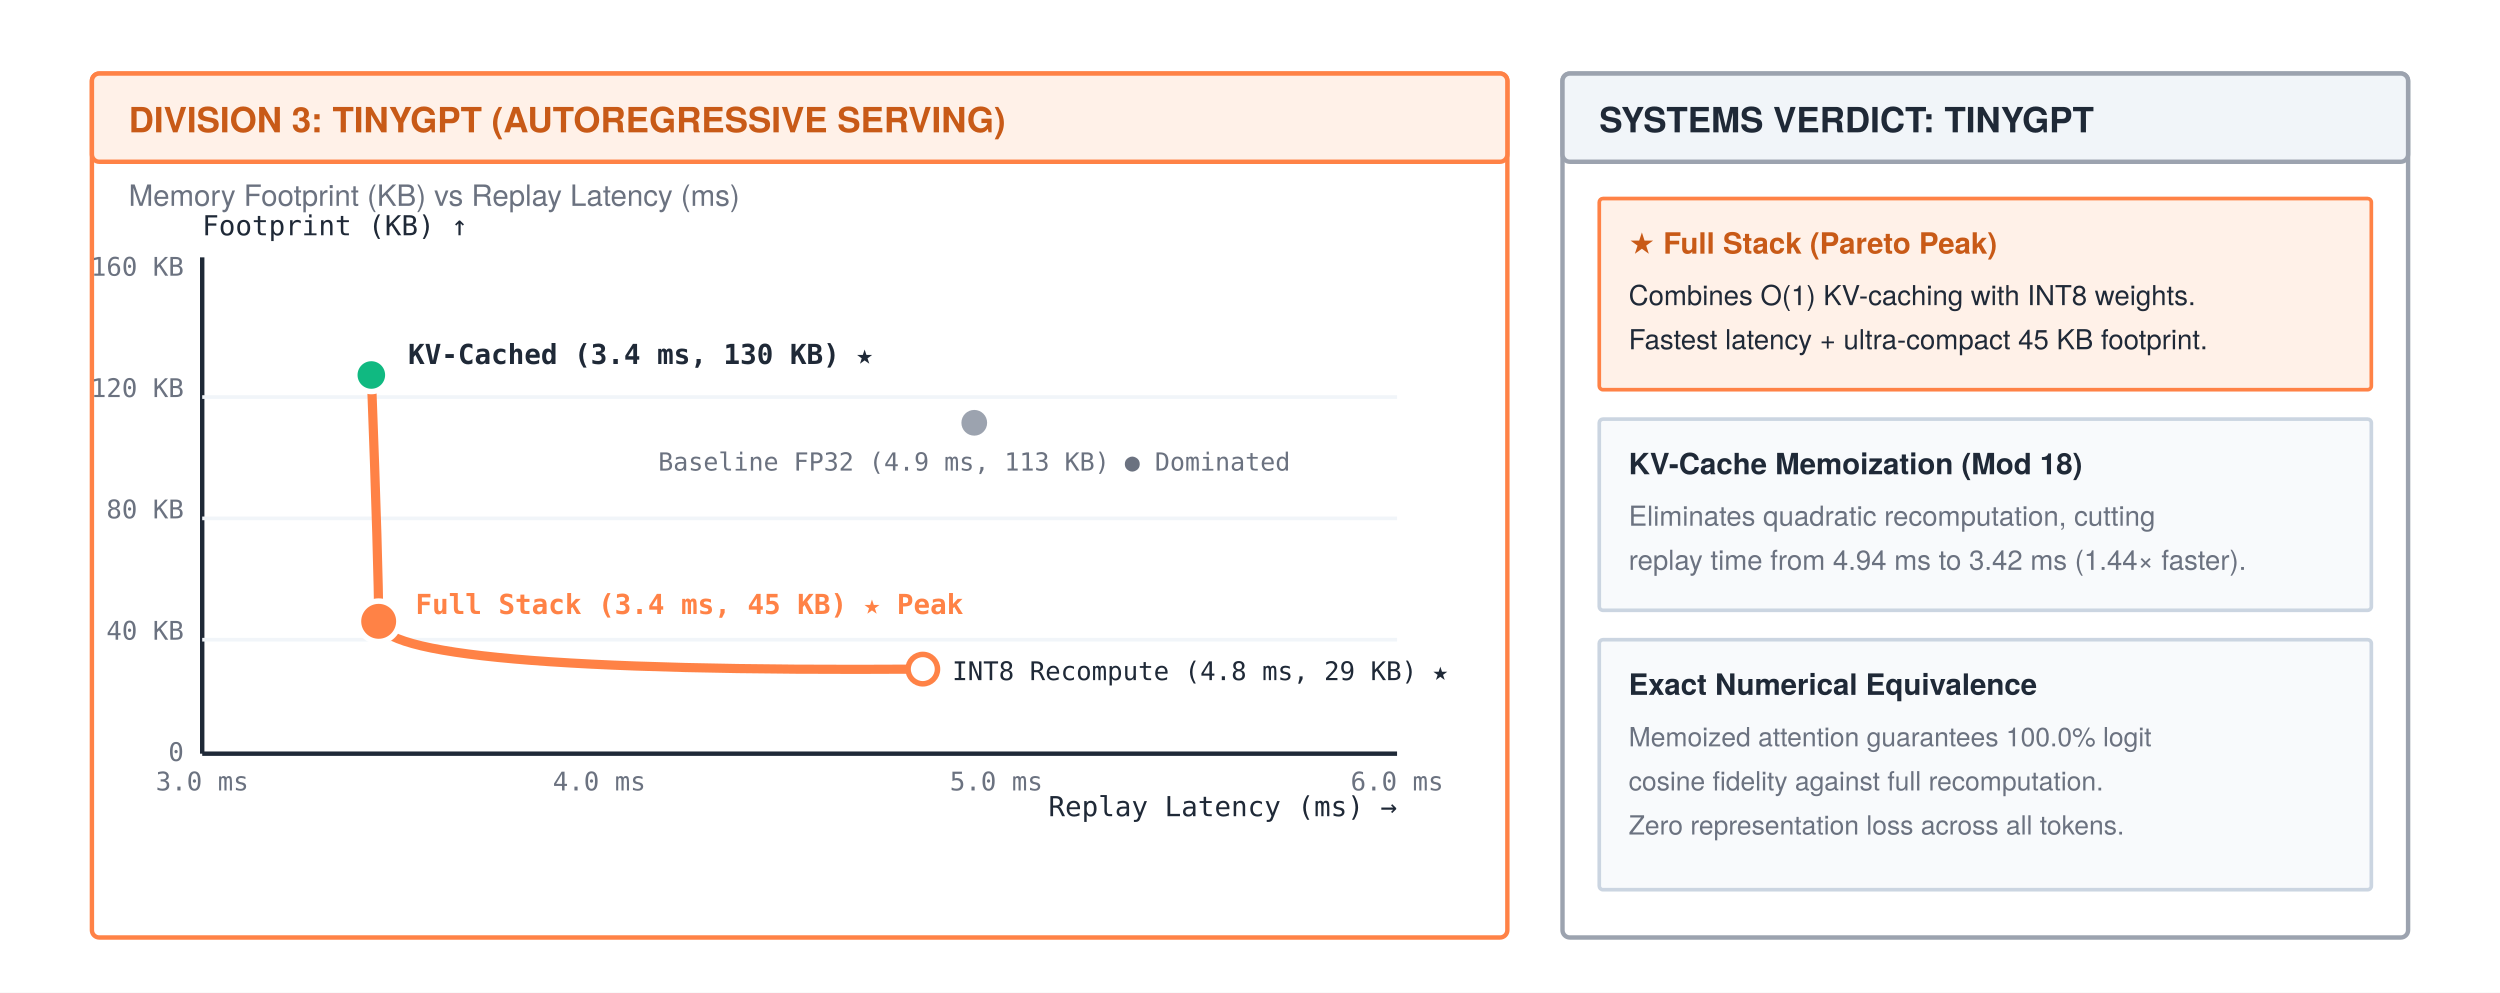
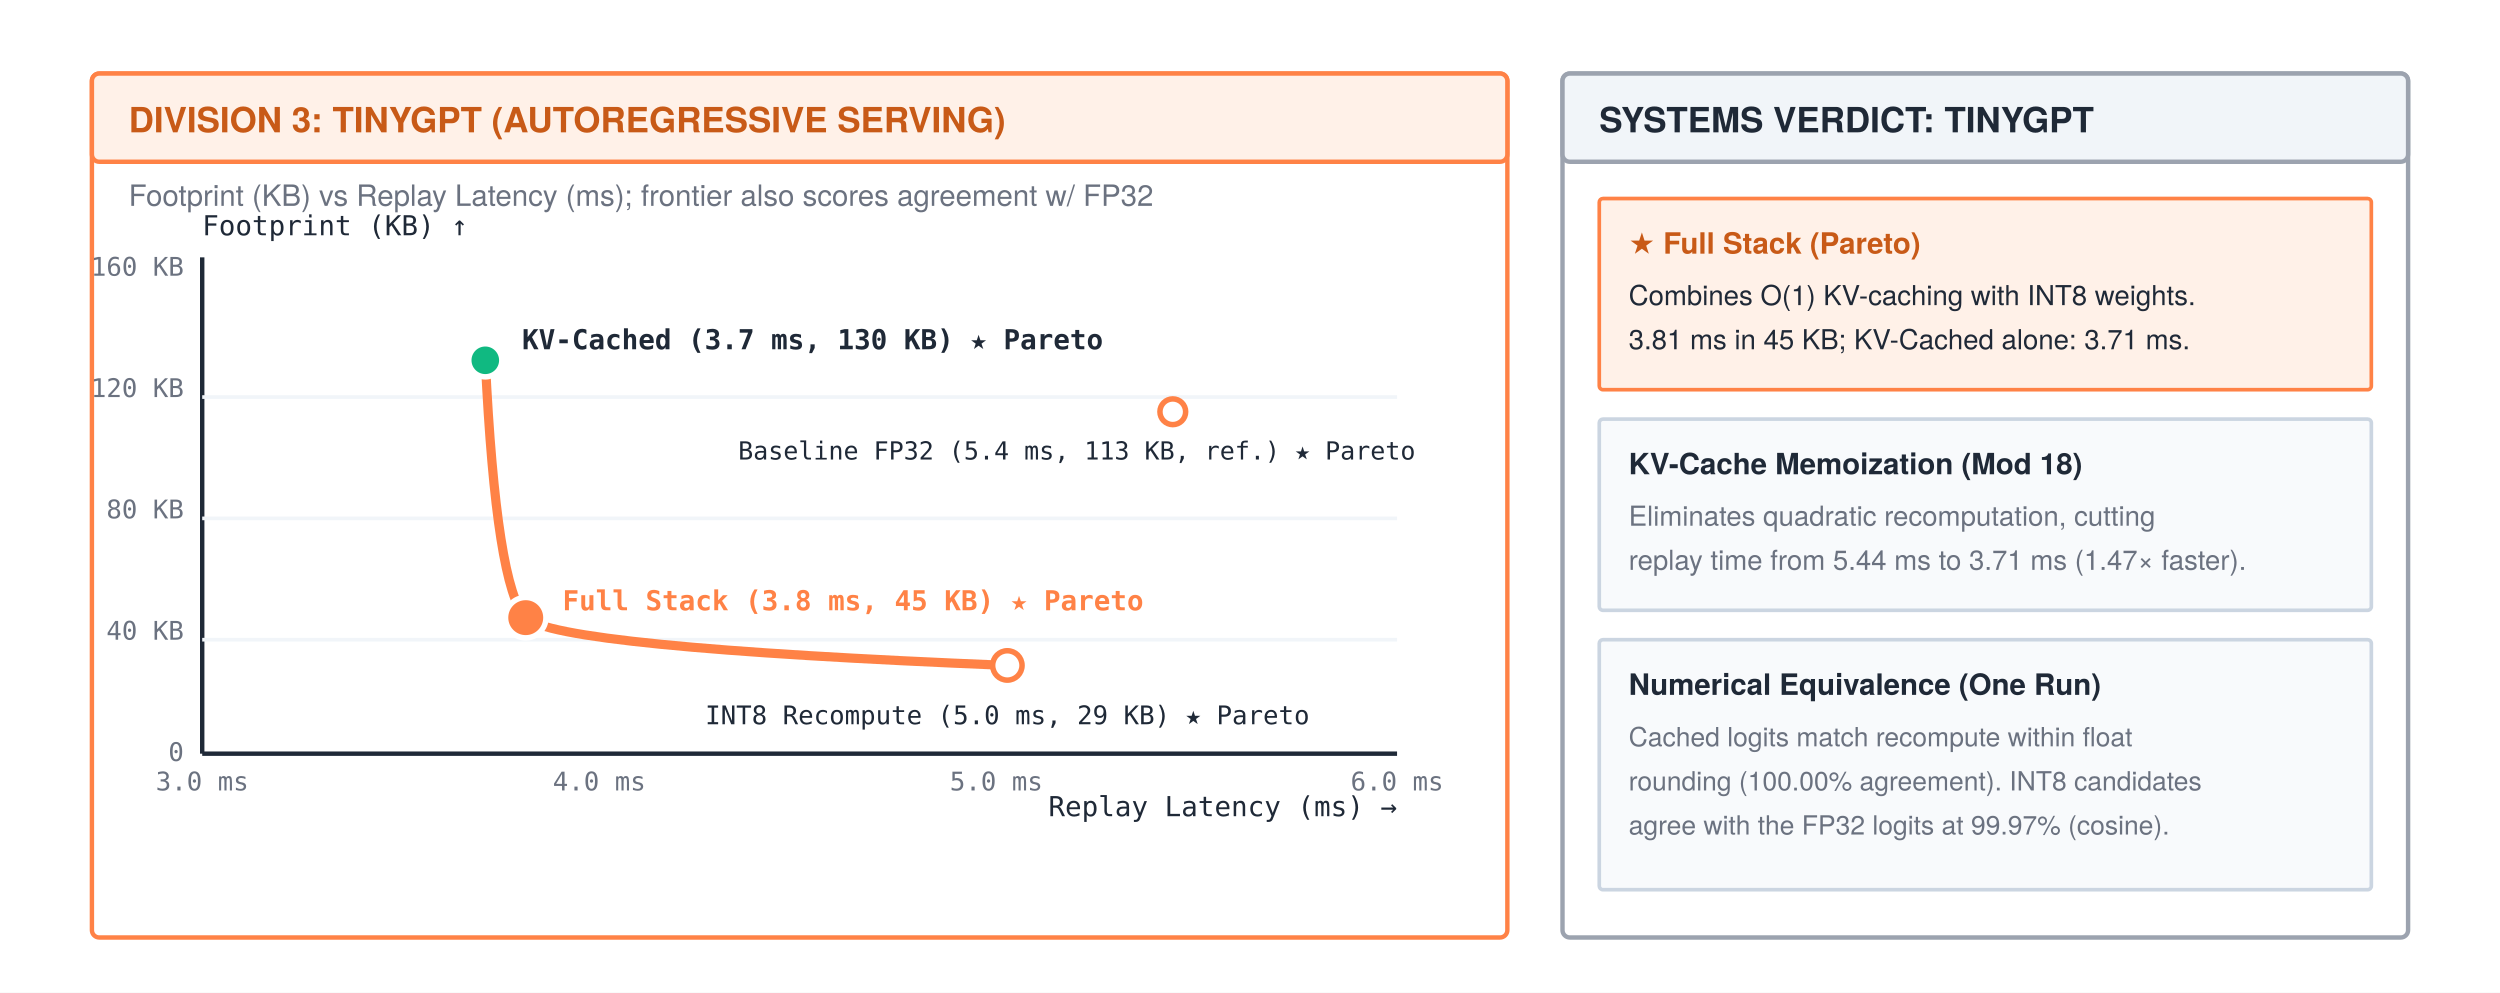
<svg xmlns="http://www.w3.org/2000/svg" width="680" height="270" viewBox="0 0 680 270" font-family="'TeX Gyre Heros', 'Helvetica Neue', Arial, sans-serif">
  <rect width="680" height="270" fill="#ffffff" />
  <defs>
    <marker id="arrow" markerWidth="8" markerHeight="6" refX="7" refY="3" orient="auto">
      <polygon points="0 0, 8 3, 0 6" fill="#1f2937" />
    </marker>
    <marker id="arrow-gray" markerWidth="8" markerHeight="6" refX="7" refY="3" orient="auto">
      <polygon points="0 0, 8 3, 0 6" fill="#9ca3af" />
    </marker>
    <marker id="arrow-orange" markerWidth="8" markerHeight="6" refX="7" refY="3" orient="auto">
      <polygon points="0 0, 8 3, 0 6" fill="#ff8246" />
    </marker>
  </defs>
  <rect x="25" y="20" width="385" height="235" rx="2" fill="#ffffff" stroke="#ff8246" stroke-width="1.2" />
  <rect x="25" y="20" width="385" height="24" rx="2" fill="#fff1e8" stroke="#ff8246" stroke-width="1.2" />
  <text x="35" y="36" font-size="9.5" font-weight="700" fill="#c85a17">DIVISION 3: TINYGPT (AUTOREGRESSIVE SERVING)</text>
-   <text x="35" y="56" font-size="8" fill="#6b7280">Memory Footprint (KB) vs Replay Latency (ms)</text>
+   <text x="35" y="56" font-size="8" fill="#6b7280">Footprint (KB) vs Replay Latency (ms); frontier also scores agreement w/ FP32</text>
  <line x1="55" y1="205" x2="380" y2="205" stroke="#1f2937" stroke-width="1.2" />
  <line x1="55" y1="205" x2="55" y2="70" stroke="#1f2937" stroke-width="1.2" />
  <text x="380" y="222" text-anchor="end" font-size="7.5" font-family="monospace" fill="#1f2937">Replay Latency (ms) →</text>
  <text x="55" y="64" font-size="7.5" font-family="monospace" fill="#1f2937">Footprint (KB) ↑</text>
  <text x="55" y="215" text-anchor="middle" font-size="7" font-family="monospace" fill="#6b7280">3.0 ms</text>
  <text x="163" y="215" text-anchor="middle" font-size="7" font-family="monospace" fill="#6b7280">4.0 ms</text>
  <text x="271" y="215" text-anchor="middle" font-size="7" font-family="monospace" fill="#6b7280">5.0 ms</text>
  <text x="380" y="215" text-anchor="middle" font-size="7" font-family="monospace" fill="#6b7280">6.0 ms</text>
  <text x="50" y="207" text-anchor="end" font-size="7" font-family="monospace" fill="#6b7280">0</text>
  <text x="50" y="174" text-anchor="end" font-size="7" font-family="monospace" fill="#6b7280">40 KB</text>
  <text x="50" y="141" text-anchor="end" font-size="7" font-family="monospace" fill="#6b7280">80 KB</text>
  <text x="50" y="108" text-anchor="end" font-size="7" font-family="monospace" fill="#6b7280">120 KB</text>
  <text x="50" y="75" text-anchor="end" font-size="7" font-family="monospace" fill="#6b7280">160 KB</text>
  <line x1="55" y1="108" x2="380" y2="108" stroke="#f1f5f9" stroke-width="1" />
  <line x1="55" y1="141" x2="380" y2="141" stroke="#f1f5f9" stroke-width="1" />
  <line x1="55" y1="174" x2="380" y2="174" stroke="#f1f5f9" stroke-width="1" />
-   <path d="M 101 102 Q 103 155, 103 169 T 251 182" fill="none" stroke="#ff8246" stroke-width="2.5" />
-   <circle cx="103" cy="169" r="5.5" fill="#ff8246" stroke="#ffffff" stroke-width="1.5" />
-   <text x="113" y="167" font-size="7.5" font-family="monospace" font-weight="bold" fill="#ff8246">Full Stack (3.4 ms, 45 KB) ★ Peak</text>
-   <circle cx="101" cy="102" r="4.5" fill="#10b981" stroke="#ffffff" stroke-width="1.5" />
-   <text x="111" y="99" font-size="7.5" font-family="monospace" font-weight="bold" fill="#1f2937">KV-Cached (3.4 ms, 130 KB) ★</text>
-   <circle cx="251" cy="182" r="4" fill="#ffffff" stroke="#ff8246" stroke-width="1.5" />
-   <text x="259" y="185" font-size="7" font-family="monospace" fill="#1f2937">INT8 Recompute (4.8 ms, 29 KB) ★</text>
-   <circle cx="265" cy="115" r="3.5" fill="#9ca3af" />
-   <text x="265" y="128" text-anchor="middle" font-size="6.8" font-family="monospace" fill="#6b7280">Baseline FP32 (4.9 ms, 113 KB) ● Dominated</text>
+   <path d="M 132 98 Q 135 160, 143 168 T 274 181" fill="none" stroke="#ff8246" stroke-width="2.5" />
+   <circle cx="143" cy="168" r="5.5" fill="#ff8246" stroke="#ffffff" stroke-width="1.5" />
+   <text x="153" y="166" font-size="7.5" font-family="monospace" font-weight="bold" fill="#ff8246">Full Stack (3.8 ms, 45 KB) ★ Pareto</text>
+   <circle cx="132" cy="98" r="4.5" fill="#10b981" stroke="#ffffff" stroke-width="1.5" />
+   <text x="142" y="95" font-size="7.5" font-family="monospace" font-weight="bold" fill="#1f2937">KV-Cached (3.7 ms, 130 KB) ★ Pareto</text>
+   <circle cx="274" cy="181" r="4" fill="#ffffff" stroke="#ff8246" stroke-width="1.5" />
+   <text x="274" y="197" text-anchor="middle" font-size="7" font-family="monospace" fill="#1f2937">INT8 Recompute (5.0 ms, 29 KB) ★ Pareto</text>
+   <circle cx="319" cy="112" r="3.5" fill="#ffffff" stroke="#ff8246" stroke-width="1.5" />
+   <text x="385" y="125" text-anchor="end" font-size="6.8" font-family="monospace" fill="#1f2937">Baseline FP32 (5.4 ms, 113 KB, ref.) ★ Pareto</text>
  <rect x="425" y="20" width="230" height="235" rx="2" fill="#ffffff" stroke="#9ca3af" stroke-width="1.2" />
  <rect x="425" y="20" width="230" height="24" rx="2" fill="#f1f5f9" stroke="#9ca3af" stroke-width="1.2" />
  <text x="435" y="36" font-size="9.5" font-weight="700" fill="#1f2937">SYSTEMS VERDICT: TINYGPT</text>
  <rect x="435" y="54" width="210" height="52" rx="1" fill="#fff1e8" stroke="#ff8246" stroke-width="1" />
-   <text x="443" y="69" font-size="8" font-weight="bold" fill="#c85a17">★ Full Stack (Pareto Peak)</text>
+   <text x="443" y="69" font-size="8" font-weight="bold" fill="#c85a17">★ Full Stack (Pareto)</text>
  <text x="443" y="83" font-size="7.5" fill="#1f2937">Combines O(1) KV-caching with INT8 weights.</text>
-   <text x="443" y="95" font-size="7.5" fill="#1f2937">Fastest latency + ultra-compact 45 KB footprint.</text>
+   <text x="443" y="95" font-size="7.5" fill="#1f2937">3.81 ms in 45 KB; KV-Cached alone: 3.71 ms.</text>
  <rect x="435" y="114" width="210" height="52" rx="1" fill="#f8fafc" stroke="#cbd5e1" stroke-width="1" />
  <text x="443" y="129" font-size="8" font-weight="bold" fill="#1f2937">KV-Cache Memoization (Mod 18)</text>
  <text x="443" y="143" font-size="7.5" fill="#6b7280">Eliminates quadratic recomputation, cutting</text>
-   <text x="443" y="155" font-size="7.5" fill="#6b7280">replay time from 4.94 ms to 3.42 ms (1.44× faster).</text>
+   <text x="443" y="155" font-size="7.5" fill="#6b7280">replay time from 5.44 ms to 3.71 ms (1.47× faster).</text>
  <rect x="435" y="174" width="210" height="68" rx="1" fill="#f8fafc" stroke="#cbd5e1" stroke-width="1" />
-   <text x="443" y="189" font-size="8" font-weight="bold" fill="#1f2937">Exact Numerical Equivalence</text>
-   <text x="443" y="203" font-size="7.2" fill="#6b7280">Memoized attention guarantees 100.0% logit</text>
-   <text x="443" y="215" font-size="7.2" fill="#6b7280">cosine fidelity against full recomputation.</text>
-   <text x="443" y="227" font-size="7.2" fill="#6b7280">Zero representation loss across all tokens.</text>
+   <text x="443" y="189" font-size="8" font-weight="bold" fill="#1f2937">Numerical Equivalence (One Run)</text>
+   <text x="443" y="203" font-size="7.2" fill="#6b7280">Cached logits match recompute within float</text>
+   <text x="443" y="215" font-size="7.2" fill="#6b7280">rounding (100.00% agreement). INT8 candidates</text>
+   <text x="443" y="227" font-size="7.2" fill="#6b7280">agree with the FP32 logits at 99.97% (cosine).</text>
</svg>
